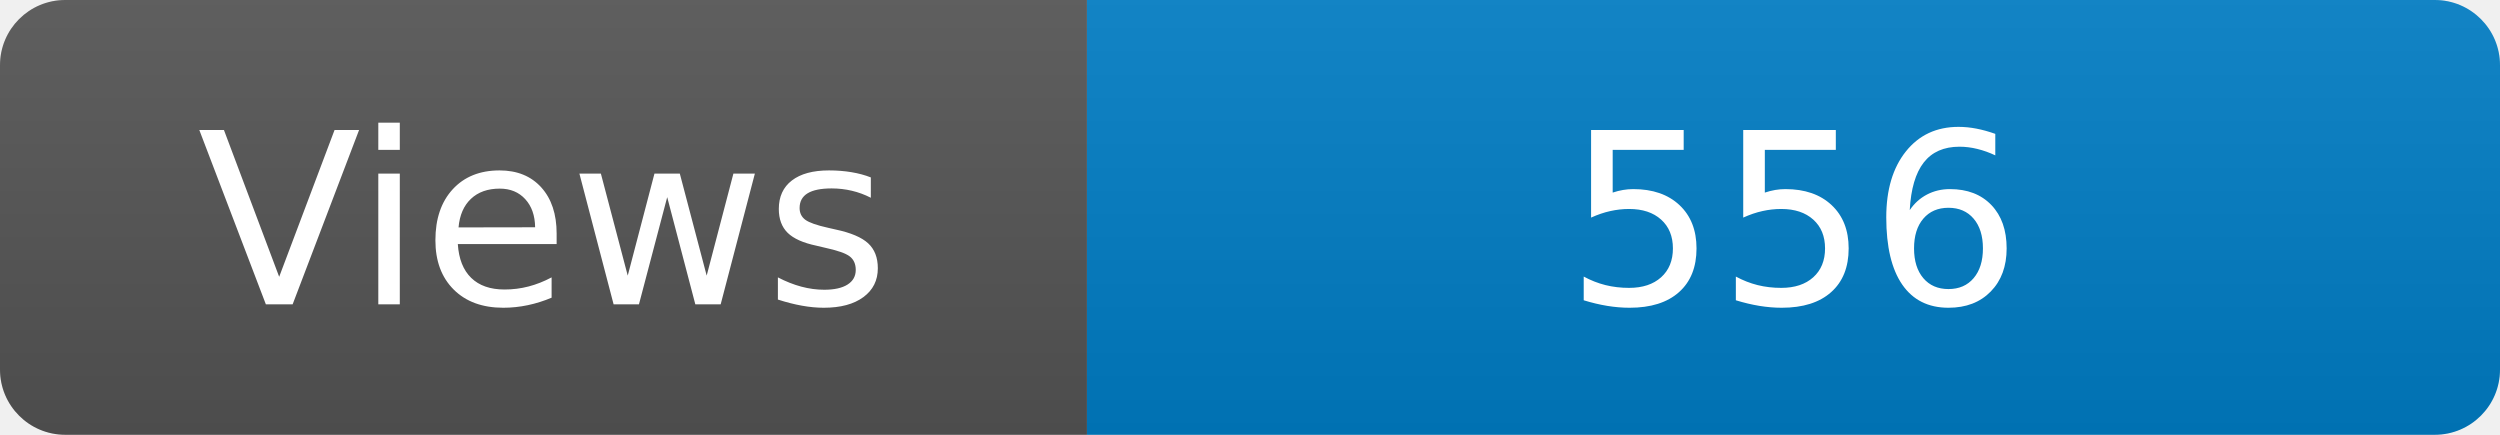
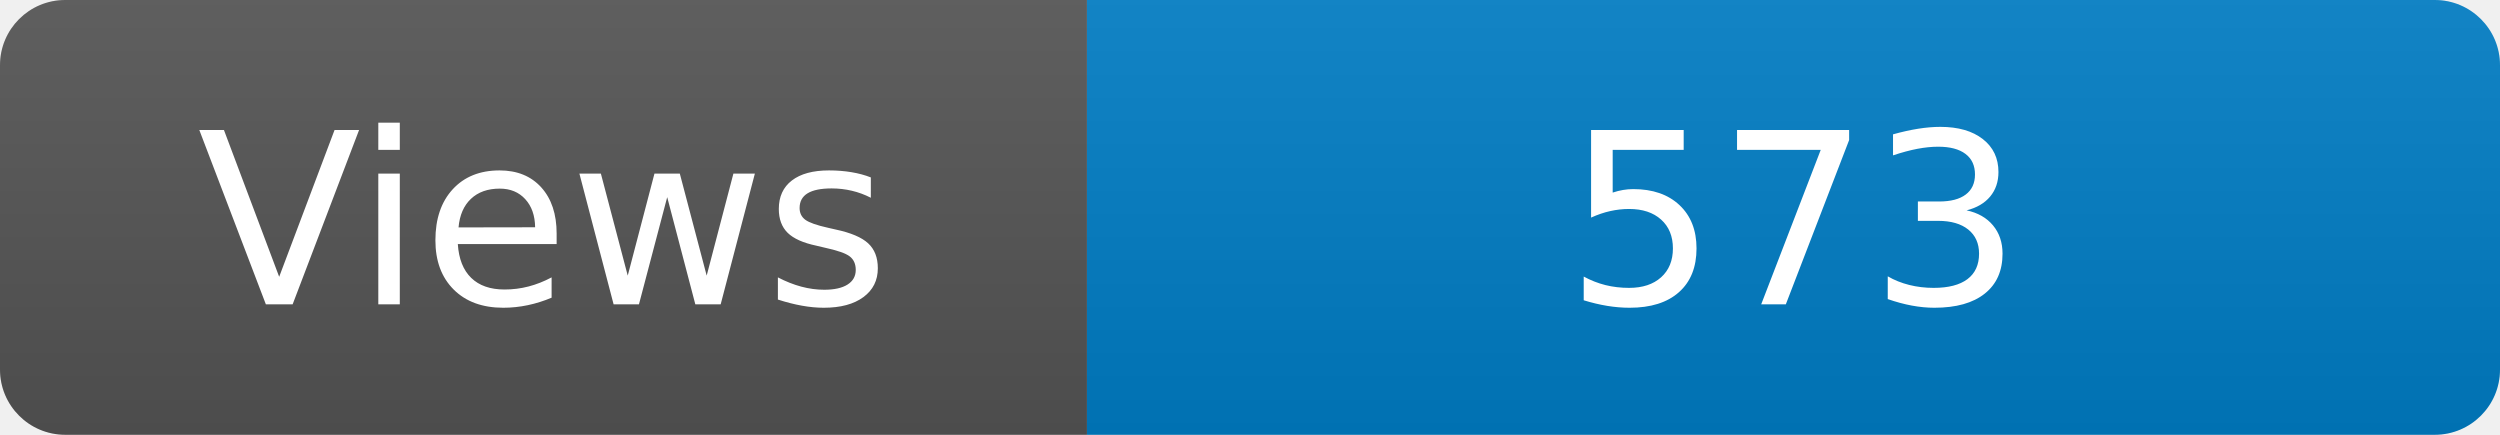
<svg xmlns="http://www.w3.org/2000/svg" width="115" height="20" role="img" aria-label="Maintained?: yes">
  <linearGradient id="s" x2="0" y2="100%">
    <stop offset="0" stop-color="#bbb" stop-opacity=".1" />
    <stop offset="1" stop-opacity=".1" />
  </linearGradient>
  <clipPath id="r">
    <rect width="115" height="20" rx="3" fill="#fff" />
  </clipPath>
  <g clip-path="url(#r)">
    <rect width="50" height="20" fill="#555" />
    <rect x="50" width="160" height="20" fill="#007ec6" />
    <rect width="115" height="20" fill="url(#s)" />
  </g>
  <g fill="#fff" text-anchor="middle" font-family="Verdana,Geneva,DejaVu Sans,sans-serif" font-size="110">
    <text x="250" y="140" transform="scale(.1)" fill="#fff">Views</text>
-     <text x="825" y="140" transform="scale(.1)" fill="#fff">556</text>
+     <text x="825" y="140" transform="scale(.1)" fill="#fff">573</text>
  </g>
</svg>
